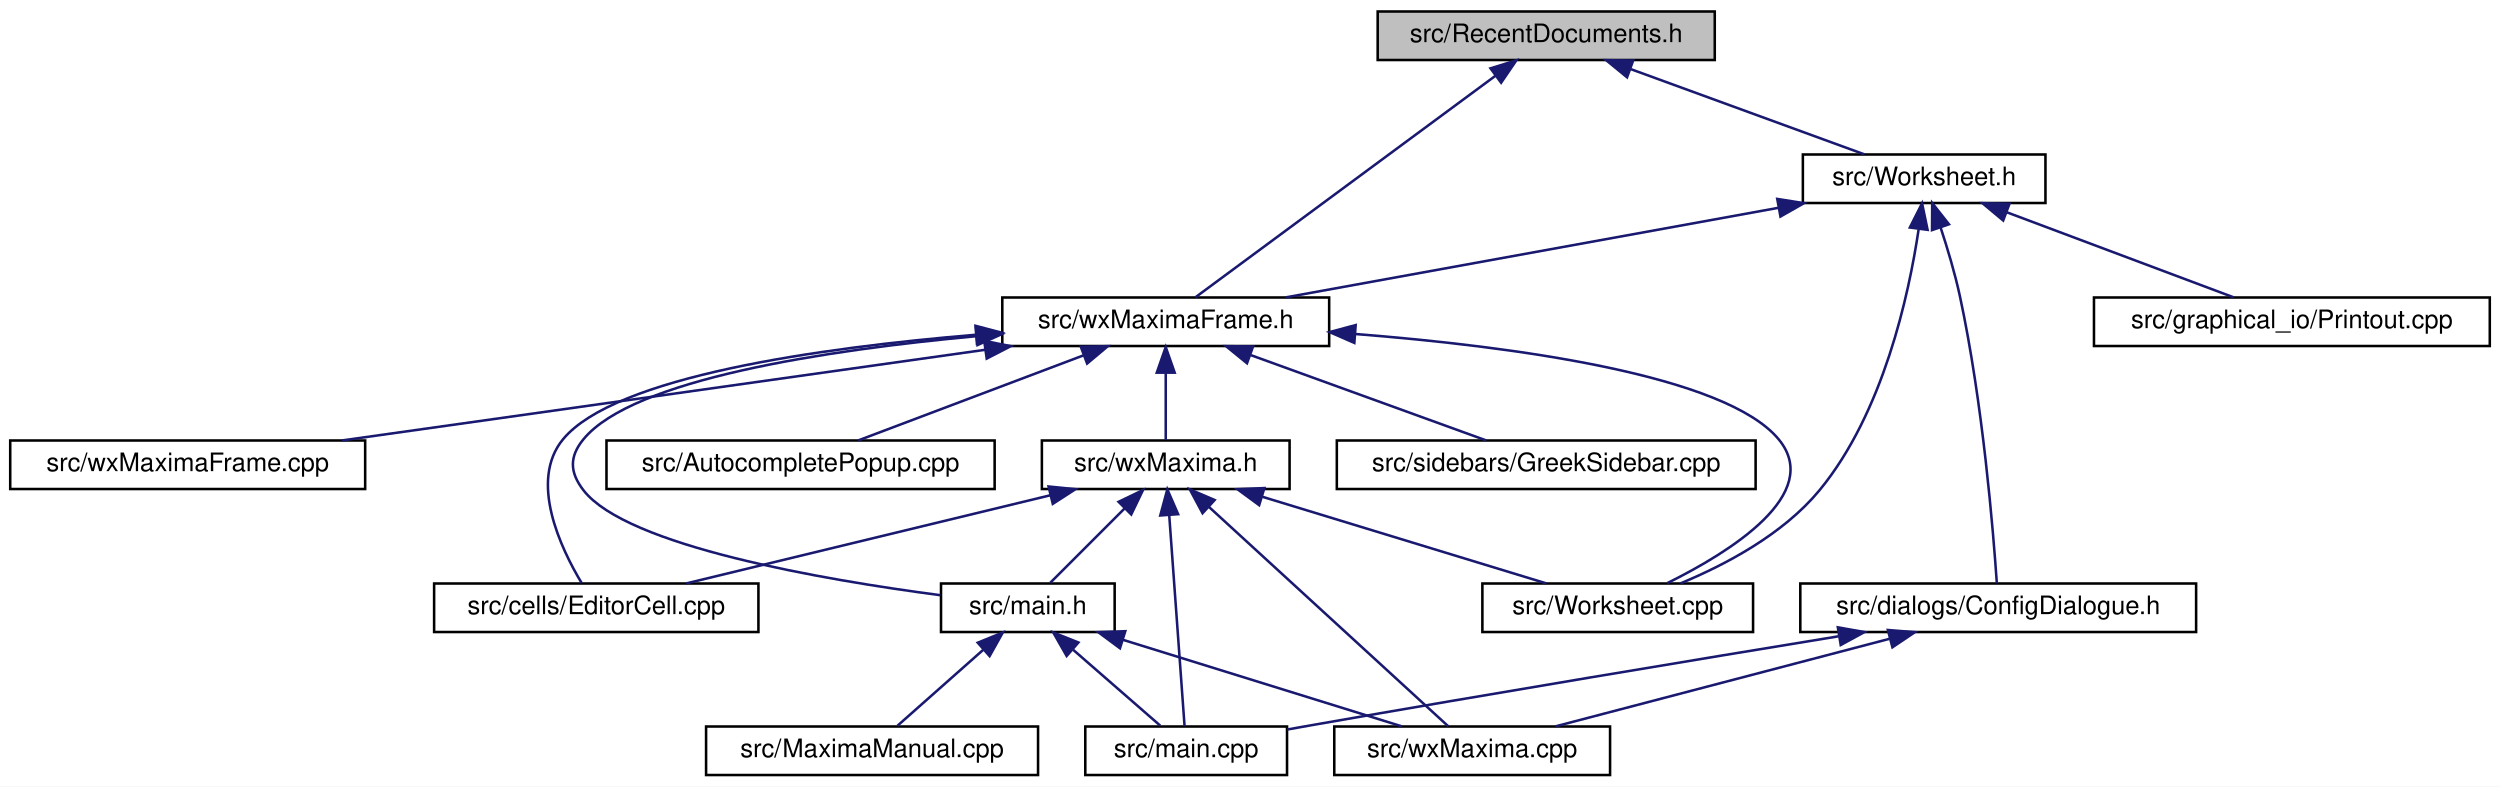
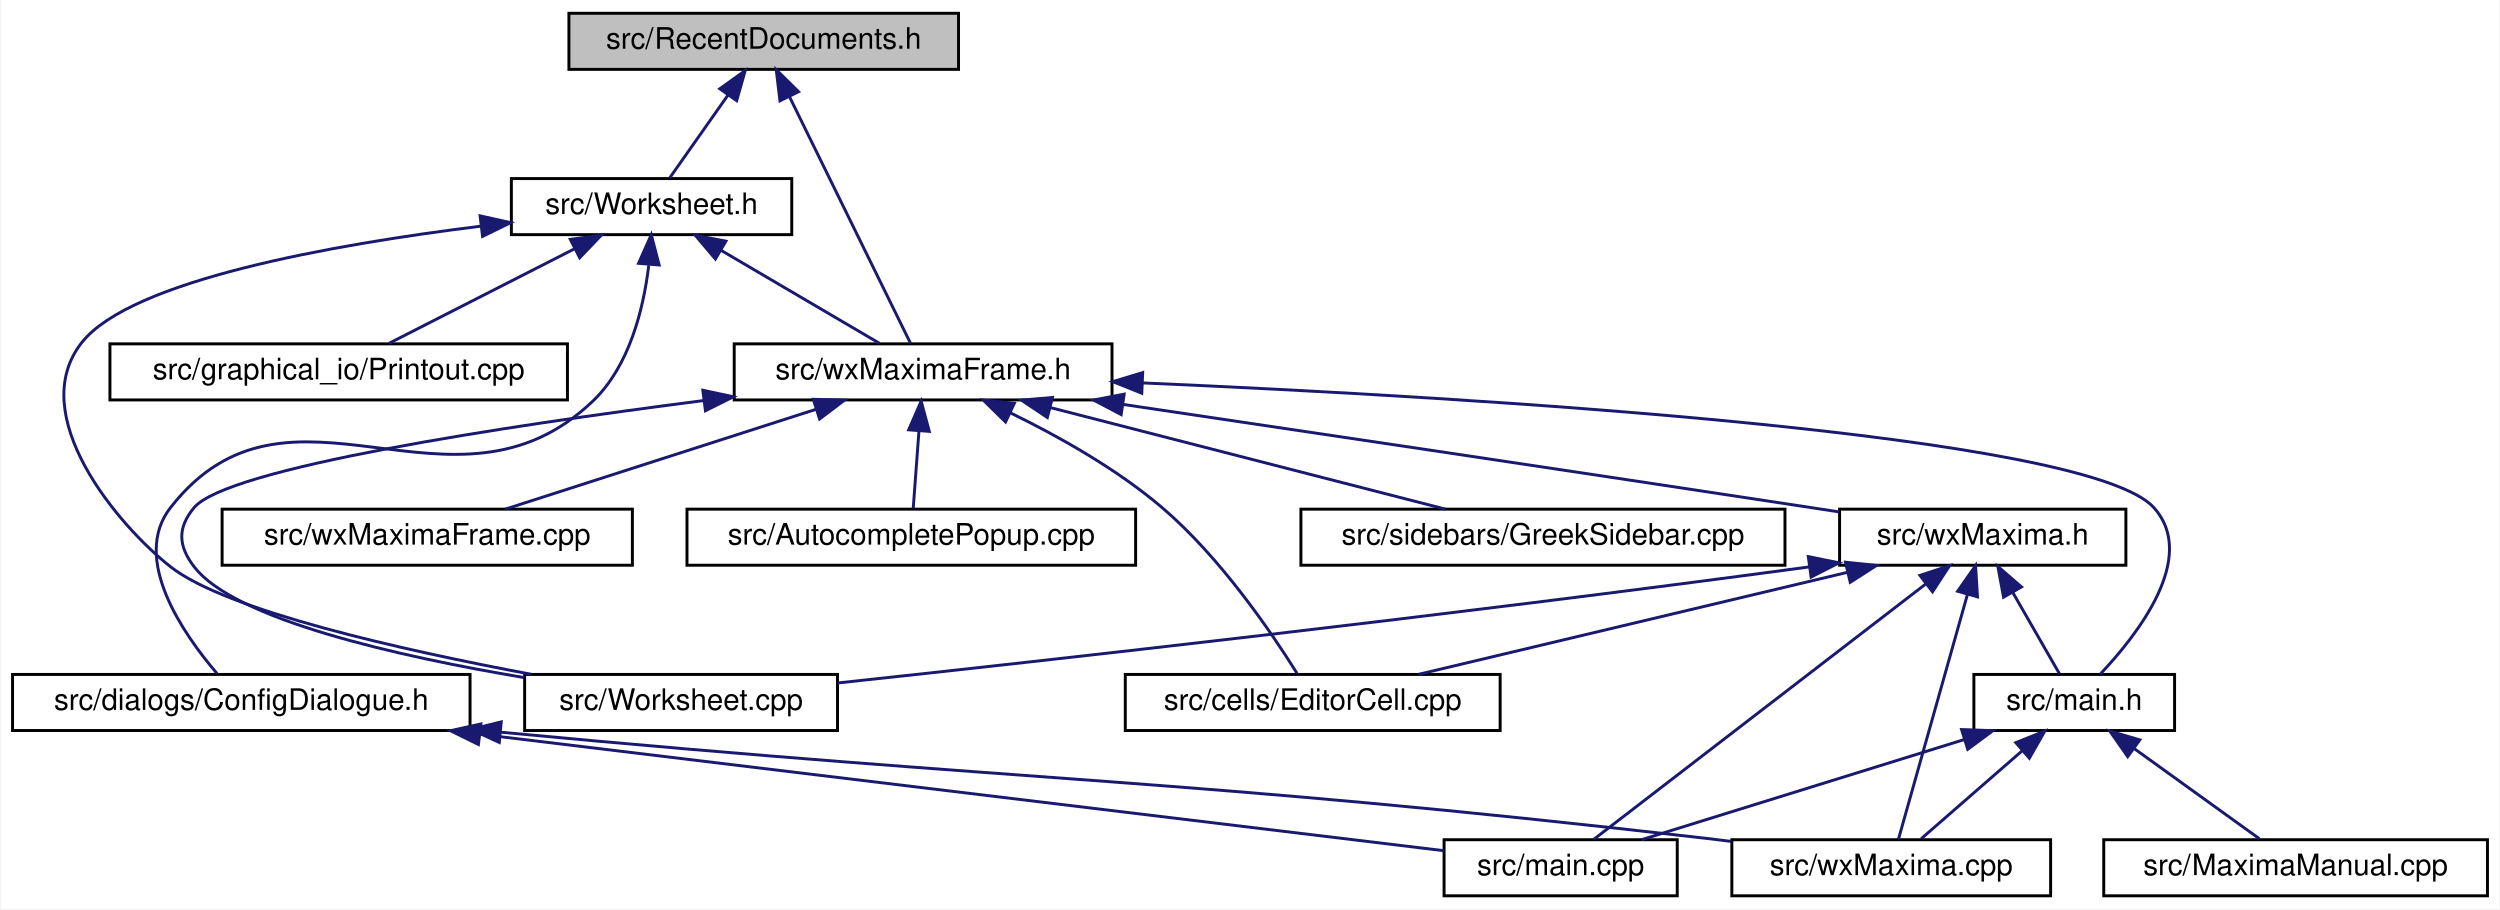
- <svg xmlns="http://www.w3.org/2000/svg" xmlns:xlink="http://www.w3.org/1999/xlink" width="979pt" height="308pt" viewBox="0.00 0.00 979.00 308.00">
+ <svg xmlns="http://www.w3.org/2000/svg" xmlns:xlink="http://www.w3.org/1999/xlink" width="847pt" height="308pt" viewBox="0.00 0.00 846.50 308.00">
  <g id="graph0" class="graph" transform="scale(1 1) rotate(0) translate(4 304)">
-     <polygon fill="white" stroke="transparent" points="-4,4 -4,-304 975,-304 975,4 -4,4" />
+     <polygon fill="white" stroke="transparent" points="-4,4 -4,-304 842.5,-304 842.5,4 -4,4" />
    <g id="node1" class="node">
      <g id="a_node1">
        <a xlink:title="The definition of the class RecentDocuments that provides a recent files mechanism that is extensible...">
-           <polygon fill="#bfbfbf" stroke="black" points="535.5,-280.5 535.5,-299.5 667.5,-299.5 667.5,-280.5 535.5,-280.5" />
-           <text text-anchor="middle" x="601.5" y="-287.5" font-family="Helvetica,sans-Serif" font-size="10.00">src/RecentDocuments.h</text>
+           <polygon fill="#bfbfbf" stroke="black" points="188.5,-280.5 188.5,-299.5 320.5,-299.5 320.5,-280.5 188.5,-280.5" />
+           <text text-anchor="middle" x="254.5" y="-287.5" font-family="Helvetica,sans-Serif" font-size="10.00">src/RecentDocuments.h</text>
        </a>
      </g>
    </g>
    <g id="node2" class="node">
      <g id="a_node2">
+         <a xlink:href="Worksheet_8h.html" target="_top" xlink:title="This file defines the class Worksheet.">
+           <polygon fill="white" stroke="black" points="169,-224.5 169,-243.5 264,-243.5 264,-224.5 169,-224.5" />
+           <text text-anchor="middle" x="216.5" y="-231.5" font-family="Helvetica,sans-Serif" font-size="10.00">src/Worksheet.h</text>
+         </a>
+       </g>
+     </g>
+     <g id="edge1" class="edge">
+       <path fill="none" stroke="midnightblue" d="M242.44,-271.86C235.86,-262.5 227.99,-251.33 222.66,-243.75" />
+       <polygon fill="midnightblue" stroke="midnightblue" points="239.61,-273.92 248.23,-280.08 245.33,-269.89 239.61,-273.92" />
+     </g>
+     <g id="node7" class="node">
+       <g id="a_node7">
        <a xlink:href="wxMaximaFrame_8h.html" target="_top" xlink:title="This file declares the class wxMaximaFrame.">
-           <polygon fill="white" stroke="black" points="388.5,-168.5 388.5,-187.5 516.5,-187.5 516.5,-168.5 388.5,-168.5" />
-           <text text-anchor="middle" x="452.5" y="-175.5" font-family="Helvetica,sans-Serif" font-size="10.00">src/wxMaximaFrame.h</text>
-         </a>
-       </g>
-     </g>
-     <g id="edge1" class="edge">
-       <path fill="none" stroke="midnightblue" d="M581.75,-274.42C550.23,-251.15 489.55,-206.35 464.14,-187.59" />
-       <polygon fill="midnightblue" stroke="midnightblue" points="579.68,-277.24 589.81,-280.37 583.84,-271.61 579.68,-277.24" />
+           <polygon fill="white" stroke="black" points="244.5,-168.5 244.5,-187.5 372.5,-187.5 372.5,-168.5 244.5,-168.5" />
+           <text text-anchor="middle" x="308.5" y="-175.5" font-family="Helvetica,sans-Serif" font-size="10.00">src/wxMaximaFrame.h</text>
+         </a>
+       </g>
+     </g>
+     <g id="edge23" class="edge">
+       <path fill="none" stroke="midnightblue" d="M263.18,-271.32C274.94,-247.37 295.47,-205.55 304.28,-187.59" />
+       <polygon fill="midnightblue" stroke="midnightblue" points="260,-269.85 258.74,-280.37 266.29,-272.93 260,-269.85" />
+     </g>
+     <g id="node3" class="node">
+       <g id="a_node3">
+         <a xlink:href="ConfigDialogue_8h.html" target="_top" xlink:title="The configuration dialog.">
+           <polygon fill="white" stroke="black" points="0,-56.5 0,-75.5 155,-75.5 155,-56.5 0,-56.5" />
+           <text text-anchor="middle" x="77.5" y="-63.5" font-family="Helvetica,sans-Serif" font-size="10.00">src/dialogs/ConfigDialogue.h</text>
+         </a>
+       </g>
+     </g>
+     <g id="edge2" class="edge">
+       <path fill="none" stroke="midnightblue" d="M215.55,-214.11C213.8,-199.55 209.07,-179.93 196.5,-168 148.97,-122.87 93.79,-183.69 53.5,-132 40.04,-114.73 57.85,-89.16 69.27,-75.83" />
+       <polygon fill="midnightblue" stroke="midnightblue" points="212.09,-214.79 216.4,-224.47 219.07,-214.22 212.09,-214.79" />
+     </g>
+     <g id="node6" class="node">
+       <g id="a_node6">
+         <a xlink:href="Printout_8cpp.html" target="_top" xlink:title="This file defines the class MathPrintOut.">
+           <polygon fill="white" stroke="black" points="33,-168.5 33,-187.5 188,-187.5 188,-168.5 33,-168.5" />
+           <text text-anchor="middle" x="110.5" y="-175.5" font-family="Helvetica,sans-Serif" font-size="10.00">src/graphical_io/Printout.cpp</text>
+         </a>
+       </g>
+     </g>
+     <g id="edge5" class="edge">
+       <path fill="none" stroke="midnightblue" d="M190.44,-219.73C170.82,-209.73 144.47,-196.31 127.49,-187.65" />
+       <polygon fill="midnightblue" stroke="midnightblue" points="188.97,-222.9 199.47,-224.32 192.15,-216.67 188.97,-222.9" />
+     </g>
+     <g id="edge6" class="edge">
+       <path fill="none" stroke="midnightblue" d="M240.05,-219.18C256.98,-209.24 279.28,-196.15 293.76,-187.65" />
+       <polygon fill="midnightblue" stroke="midnightblue" points="238.13,-216.24 231.28,-224.32 241.68,-222.28 238.13,-216.24" />
+     </g>
+     <g id="node14" class="node">
+       <g id="a_node14">
+         <a xlink:href="Worksheet_8cpp.html" target="_top" xlink:title="This file defines the class Worksheet.">
+           <polygon fill="white" stroke="black" points="173.5,-56.5 173.5,-75.5 279.5,-75.5 279.5,-56.5 173.5,-56.5" />
+           <text text-anchor="middle" x="226.5" y="-63.5" font-family="Helvetica,sans-Serif" font-size="10.00">src/Worksheet.cpp</text>
+         </a>
+       </g>
+     </g>
+     <g id="edge22" class="edge">
+       <path fill="none" stroke="midnightblue" d="M158.57,-227.36C108,-221.1 40.16,-208.99 23.5,-188 4.02,-163.45 35.81,-125.92 53.5,-112 72.4,-97.13 131.83,-83.77 175.79,-75.54" />
+       <polygon fill="midnightblue" stroke="midnightblue" points="158.41,-230.87 168.75,-228.57 159.24,-223.91 158.41,-230.87" />
+     </g>
+     <g id="node4" class="node">
+       <g id="a_node4">
+         <a xlink:href="main_8cpp.html" target="_top" xlink:title="The file that defines the starting point of the program.">
+           <polygon fill="white" stroke="black" points="485,-0.5 485,-19.5 564,-19.5 564,-0.5 485,-0.5" />
+           <text text-anchor="middle" x="524.5" y="-7.5" font-family="Helvetica,sans-Serif" font-size="10.00">src/main.cpp</text>
+         </a>
+       </g>
+     </g>
+     <g id="edge3" class="edge">
+       <path fill="none" stroke="midnightblue" d="M158.33,-55.24C254.71,-43.59 411.92,-24.6 484.93,-15.78" />
+       <polygon fill="midnightblue" stroke="midnightblue" points="157.84,-51.77 148.33,-56.44 158.68,-58.72 157.84,-51.77" />
+     </g>
+     <g id="node5" class="node">
+       <g id="a_node5">
+         <a xlink:href="wxMaxima_8cpp.html" target="_top" xlink:title="This file defines the contents of the class wxMaxima that contains most of the program's logic.">
+           <polygon fill="white" stroke="black" points="582.5,-0.5 582.5,-19.5 690.5,-19.5 690.5,-0.5 582.5,-0.5" />
+           <text text-anchor="middle" x="636.5" y="-7.5" font-family="Helvetica,sans-Serif" font-size="10.00">src/wxMaxima.cpp</text>
+         </a>
+       </g>
+     </g>
+     <g id="edge4" class="edge">
+       <path fill="none" stroke="midnightblue" d="M165.49,-55.92C347.86,-38.69 395.5,-40.53 573.5,-20 576.35,-19.67 579.28,-19.32 582.23,-18.94" />
+       <polygon fill="midnightblue" stroke="midnightblue" points="164.91,-52.46 155.28,-56.89 165.57,-59.43 164.91,-52.46" />
+     </g>
+     <g id="node8" class="node">
+       <g id="a_node8">
+         <a xlink:href="AutocompletePopup_8cpp.html" target="_top" xlink:title="This file defines the class AutocompletePopup.">
+           <polygon fill="white" stroke="black" points="228.5,-112.5 228.5,-131.5 380.5,-131.5 380.5,-112.5 228.5,-112.5" />
+           <text text-anchor="middle" x="304.5" y="-119.5" font-family="Helvetica,sans-Serif" font-size="10.00">src/AutocompletePopup.cpp</text>
+         </a>
+       </g>
+     </g>
+     <g id="edge7" class="edge">
+       <path fill="none" stroke="midnightblue" d="M307.1,-158.1C306.44,-149.14 305.67,-138.86 305.15,-131.75" />
+       <polygon fill="midnightblue" stroke="midnightblue" points="303.61,-158.37 307.84,-168.08 310.59,-157.85 303.61,-158.37" />
+     </g>
+     <g id="node9" class="node">
+       <g id="a_node9">
+         <a xlink:href="EditorCell_8cpp.html" target="_top" xlink:title="This file defines the class EditorCell.">
+           <polygon fill="white" stroke="black" points="377,-56.5 377,-75.5 504,-75.5 504,-56.5 377,-56.5" />
+           <text text-anchor="middle" x="440.5" y="-63.5" font-family="Helvetica,sans-Serif" font-size="10.00">src/cells/EditorCell.cpp</text>
+         </a>
+       </g>
+     </g>
+     <g id="edge8" class="edge">
+       <path fill="none" stroke="midnightblue" d="M337.93,-164.19C354.15,-156.3 374.05,-145.18 389.5,-132 409.36,-115.06 426.76,-89.35 435.16,-75.91" />
+       <polygon fill="midnightblue" stroke="midnightblue" points="336.43,-161.03 328.87,-168.46 339.41,-167.36 336.43,-161.03" />
+     </g>
+     <g id="node10" class="node">
+       <g id="a_node10">
+         <a xlink:href="main_8h.html" target="_top" xlink:title="This file declares the class wxMaxima that contains most of the program's logic.">
+           <polygon fill="white" stroke="black" points="664.5,-56.5 664.5,-75.5 732.5,-75.5 732.5,-56.5 664.5,-56.5" />
+           <text text-anchor="middle" x="698.5" y="-63.5" font-family="Helvetica,sans-Serif" font-size="10.00">src/main.h</text>
+         </a>
+       </g>
+     </g>
+     <g id="edge9" class="edge">
+       <path fill="none" stroke="midnightblue" d="M382.79,-174.27C496.52,-169.32 703.07,-156.98 725.5,-132 740.52,-115.27 720,-89.01 707.27,-75.56" />
+       <polygon fill="midnightblue" stroke="midnightblue" points="382.59,-170.78 372.75,-174.7 382.89,-177.77 382.59,-170.78" />
+     </g>
+     <g id="node12" class="node">
+       <g id="a_node12">
+         <a xlink:href="GreekSidebar_8cpp.html" target="_top" xlink:title="This file defines the class GreekSidebar.">
+           <polygon fill="white" stroke="black" points="436.5,-112.5 436.5,-131.5 600.5,-131.5 600.5,-112.5 436.5,-112.5" />
+           <text text-anchor="middle" x="518.5" y="-119.5" font-family="Helvetica,sans-Serif" font-size="10.00">src/sidebars/GreekSidebar.cpp</text>
+         </a>
+       </g>
+     </g>
+     <g id="edge13" class="edge">
+       <path fill="none" stroke="midnightblue" d="M351.69,-165.89C391.35,-155.7 449.27,-140.8 485.38,-131.52" />
+       <polygon fill="midnightblue" stroke="midnightblue" points="350.59,-162.56 341.78,-168.44 352.33,-169.34 350.59,-162.56" />
    </g>
    <g id="node13" class="node">
      <g id="a_node13">
-         <a xlink:href="Worksheet_8h.html" target="_top" xlink:title="This file defines the class Worksheet.">
-           <polygon fill="white" stroke="black" points="702,-224.5 702,-243.5 797,-243.5 797,-224.5 702,-224.5" />
-           <text text-anchor="middle" x="749.5" y="-231.5" font-family="Helvetica,sans-Serif" font-size="10.00">src/Worksheet.h</text>
-         </a>
-       </g>
-     </g>
-     <g id="edge17" class="edge">
-       <path fill="none" stroke="midnightblue" d="M634.65,-276.91C662.47,-266.75 701.52,-252.51 726.16,-243.52" />
-       <polygon fill="midnightblue" stroke="midnightblue" points="633.15,-273.73 624.95,-280.44 635.54,-280.3 633.15,-273.73" />
-     </g>
-     <g id="node3" class="node">
-       <g id="a_node3">
-         <a xlink:href="AutocompletePopup_8cpp.html" target="_top" xlink:title="This file defines the class AutocompletePopup.">
-           <polygon fill="white" stroke="black" points="233.5,-112.5 233.5,-131.5 385.5,-131.5 385.5,-112.5 233.5,-112.5" />
-           <text text-anchor="middle" x="309.5" y="-119.5" font-family="Helvetica,sans-Serif" font-size="10.00">src/AutocompletePopup.cpp</text>
-         </a>
-       </g>
-     </g>
-     <g id="edge2" class="edge">
-       <path fill="none" stroke="midnightblue" d="M420.47,-164.91C393.59,-154.75 355.86,-140.51 332.05,-131.52" />
-       <polygon fill="midnightblue" stroke="midnightblue" points="419.25,-168.19 429.84,-168.44 421.72,-161.64 419.25,-168.19" />
-     </g>
-     <g id="node4" class="node">
-       <g id="a_node4">
-         <a xlink:href="EditorCell_8cpp.html" target="_top" xlink:title="This file defines the class EditorCell.">
-           <polygon fill="white" stroke="black" points="166,-56.5 166,-75.5 293,-75.5 293,-56.5 166,-56.5" />
-           <text text-anchor="middle" x="229.5" y="-63.5" font-family="Helvetica,sans-Serif" font-size="10.00">src/cells/EditorCell.cpp</text>
-         </a>
-       </g>
-     </g>
-     <g id="edge3" class="edge">
-       <path fill="none" stroke="midnightblue" d="M378.2,-172.92C316.9,-167.82 236.81,-156.54 216.5,-132 203,-115.68 215.62,-89.24 223.79,-75.66" />
-       <polygon fill="midnightblue" stroke="midnightblue" points="378.01,-176.42 388.25,-173.72 378.56,-169.44 378.01,-176.42" />
-     </g>
-     <g id="node5" class="node">
-       <g id="a_node5">
-         <a xlink:href="main_8h.html" target="_top" xlink:title="This file declares the class wxMaxima that contains most of the program's logic.">
-           <polygon fill="white" stroke="black" points="364.5,-56.5 364.5,-75.5 432.5,-75.5 432.5,-56.5 364.5,-56.5" />
-           <text text-anchor="middle" x="398.5" y="-63.5" font-family="Helvetica,sans-Serif" font-size="10.00">src/main.h</text>
-         </a>
-       </g>
-     </g>
-     <g id="edge4" class="edge">
-       <path fill="none" stroke="midnightblue" d="M378.4,-172.35C319.47,-166.93 243.81,-155.5 224.5,-132 218.86,-125.13 219.06,-119.03 224.5,-112 241.45,-90.1 318.55,-76.94 364.23,-70.92" />
-       <polygon fill="midnightblue" stroke="midnightblue" points="378.17,-175.85 388.44,-173.23 378.79,-168.87 378.17,-175.85" />
-     </g>
-     <g id="node9" class="node">
-       <g id="a_node9">
-         <a xlink:href="GreekSidebar_8cpp.html" target="_top" xlink:title="This file defines the class GreekSidebar.">
-           <polygon fill="white" stroke="black" points="519.5,-112.5 519.5,-131.5 683.5,-131.5 683.5,-112.5 519.5,-112.5" />
-           <text text-anchor="middle" x="601.5" y="-119.5" font-family="Helvetica,sans-Serif" font-size="10.00">src/sidebars/GreekSidebar.cpp</text>
-         </a>
-       </g>
-     </g>
-     <g id="edge8" class="edge">
-       <path fill="none" stroke="midnightblue" d="M485.87,-164.91C513.88,-154.75 553.2,-140.51 578,-131.52" />
-       <polygon fill="midnightblue" stroke="midnightblue" points="484.32,-161.75 476.11,-168.44 486.7,-168.33 484.32,-161.75" />
-     </g>
-     <g id="node10" class="node">
-       <g id="a_node10">
        <a xlink:href="wxMaxima_8h.html" target="_top" xlink:title="This file declares the class wxMaxima that contains most of the program's logic.">
-           <polygon fill="white" stroke="black" points="404,-112.5 404,-131.5 501,-131.5 501,-112.5 404,-112.5" />
-           <text text-anchor="middle" x="452.5" y="-119.5" font-family="Helvetica,sans-Serif" font-size="10.00">src/wxMaxima.h</text>
-         </a>
-       </g>
-     </g>
-     <g id="edge9" class="edge">
-       <path fill="none" stroke="midnightblue" d="M452.5,-157.8C452.5,-148.91 452.5,-138.78 452.5,-131.75" />
-       <polygon fill="midnightblue" stroke="midnightblue" points="449,-158.08 452.5,-168.08 456,-158.08 449,-158.08" />
+           <polygon fill="white" stroke="black" points="619,-112.5 619,-131.5 716,-131.5 716,-112.5 619,-112.5" />
+           <text text-anchor="middle" x="667.5" y="-119.5" font-family="Helvetica,sans-Serif" font-size="10.00">src/wxMaxima.h</text>
+         </a>
+       </g>
+     </g>
+     <g id="edge14" class="edge">
+       <path fill="none" stroke="midnightblue" d="M376.11,-167C437.13,-157.95 529.34,-144.21 609.5,-132 612.52,-131.54 615.63,-131.06 618.77,-130.58" />
+       <polygon fill="midnightblue" stroke="midnightblue" points="375.6,-163.54 366.22,-168.47 376.62,-170.46 375.6,-163.54" />
+     </g>
+     <g id="edge21" class="edge">
+       <path fill="none" stroke="midnightblue" d="M234.3,-168.31C165.67,-159.51 72.63,-145.34 61.5,-132 55.81,-125.17 56.1,-119.06 61.5,-112 75.15,-94.13 130.43,-81.65 173.29,-74.44" />
+       <polygon fill="midnightblue" stroke="midnightblue" points="233.87,-171.79 244.23,-169.57 234.75,-164.84 233.87,-171.79" />
+     </g>
+     <g id="node15" class="node">
+       <g id="a_node15">
+         <a xlink:href="wxMaximaFrame_8cpp.html" target="_top" xlink:title="This file defines the class wxMaximaFrame.">
+           <polygon fill="white" stroke="black" points="71,-112.5 71,-131.5 210,-131.5 210,-112.5 71,-112.5" />
+           <text text-anchor="middle" x="140.5" y="-119.5" font-family="Helvetica,sans-Serif" font-size="10.00">src/wxMaximaFrame.cpp</text>
+         </a>
+       </g>
+     </g>
+     <g id="edge20" class="edge">
+       <path fill="none" stroke="midnightblue" d="M272.11,-165.3C240.46,-155.13 195.33,-140.62 167,-131.52" />
+       <polygon fill="midnightblue" stroke="midnightblue" points="271.29,-168.72 281.88,-168.44 273.43,-162.05 271.29,-168.72" />
+     </g>
+     <g id="edge11" class="edge">
+       <path fill="none" stroke="midnightblue" d="M661.24,-53.44C628.43,-43.26 581.42,-28.66 551.94,-19.52" />
+       <polygon fill="midnightblue" stroke="midnightblue" points="660.34,-56.82 670.93,-56.44 662.42,-50.14 660.34,-56.82" />
+     </g>
+     <g id="edge12" class="edge">
+       <path fill="none" stroke="midnightblue" d="M680.75,-49.54C669.69,-39.91 655.87,-27.87 646.64,-19.83" />
+       <polygon fill="midnightblue" stroke="midnightblue" points="678.7,-52.4 688.54,-56.32 683.3,-47.12 678.7,-52.4" />
    </g>
    <g id="node11" class="node">
      <g id="a_node11">
-         <a xlink:href="Worksheet_8cpp.html" target="_top" xlink:title="This file defines the class Worksheet.">
-           <polygon fill="white" stroke="black" points="576.5,-56.5 576.5,-75.5 682.5,-75.5 682.5,-56.5 576.5,-56.5" />
-           <text text-anchor="middle" x="629.5" y="-63.5" font-family="Helvetica,sans-Serif" font-size="10.00">src/Worksheet.cpp</text>
-         </a>
-       </g>
+         <a xlink:href="MaximaManual_8cpp.html" target="_top" xlink:title="This file defines the class MaximaManual.">
+           <polygon fill="white" stroke="black" points="708.5,-0.5 708.5,-19.5 838.5,-19.5 838.5,-0.5 708.5,-0.5" />
+           <text text-anchor="middle" x="773.5" y="-7.5" font-family="Helvetica,sans-Serif" font-size="10.00">src/MaximaManual.cpp</text>
+         </a>
+       </g>
+     </g>
+     <g id="edge10" class="edge">
+       <path fill="none" stroke="midnightblue" d="M718.81,-50.38C732.36,-40.62 749.74,-28.11 761.23,-19.83" />
+       <polygon fill="midnightblue" stroke="midnightblue" points="716.62,-47.64 710.55,-56.32 720.71,-53.32 716.62,-47.64" />
+     </g>
+     <g id="edge17" class="edge">
+       <path fill="none" stroke="midnightblue" d="M648.15,-106.12C617.8,-82.77 559.95,-38.27 535.67,-19.59" />
+       <polygon fill="midnightblue" stroke="midnightblue" points="646.22,-109.05 656.28,-112.37 650.49,-103.5 646.22,-109.05" />
+     </g>
+     <g id="edge19" class="edge">
+       <path fill="none" stroke="midnightblue" d="M662.34,-102.67C655.56,-78.62 643.94,-37.39 638.92,-19.59" />
+       <polygon fill="midnightblue" stroke="midnightblue" points="658.99,-103.69 665.07,-112.37 665.72,-101.79 658.99,-103.69" />
    </g>
    <g id="edge15" class="edge">
-       <path fill="none" stroke="midnightblue" d="M526.89,-173.19C589.37,-168.26 671.69,-157.07 692.5,-132 710.26,-110.6 673.35,-87.72 648.87,-75.63" />
-       <polygon fill="midnightblue" stroke="midnightblue" points="526.36,-169.72 516.65,-173.96 526.88,-176.7 526.36,-169.72" />
-     </g>
-     <g id="node12" class="node">
-       <g id="a_node12">
-         <a xlink:href="wxMaximaFrame_8cpp.html" target="_top" xlink:title="This file defines the class wxMaximaFrame.">
-           <polygon fill="white" stroke="black" points="0,-112.5 0,-131.5 139,-131.5 139,-112.5 0,-112.5" />
-           <text text-anchor="middle" x="69.5" y="-119.5" font-family="Helvetica,sans-Serif" font-size="10.00">src/wxMaximaFrame.cpp</text>
-         </a>
-       </g>
+       <path fill="none" stroke="midnightblue" d="M621.63,-110.09C578.75,-99.89 515.58,-84.86 476.3,-75.52" />
+       <polygon fill="midnightblue" stroke="midnightblue" points="620.99,-113.53 631.53,-112.44 622.61,-106.72 620.99,-113.53" />
    </g>
    <g id="edge16" class="edge">
-       <path fill="none" stroke="midnightblue" d="M381.87,-167.04C309.54,-156.84 198.28,-141.16 129.9,-131.52" />
-       <polygon fill="midnightblue" stroke="midnightblue" points="381.42,-170.51 391.81,-168.44 382.4,-163.58 381.42,-170.51" />
-     </g>
-     <g id="node6" class="node">
-       <g id="a_node6">
-         <a xlink:href="main_8cpp.html" target="_top" xlink:title="The file that defines the starting point of the program.">
-           <polygon fill="white" stroke="black" points="421,-0.5 421,-19.5 500,-19.5 500,-0.5 421,-0.5" />
-           <text text-anchor="middle" x="460.5" y="-7.5" font-family="Helvetica,sans-Serif" font-size="10.00">src/main.cpp</text>
-         </a>
-       </g>
-     </g>
-     <g id="edge5" class="edge">
-       <path fill="none" stroke="midnightblue" d="M416.25,-49.54C427.31,-39.91 441.13,-27.87 450.36,-19.83" />
-       <polygon fill="midnightblue" stroke="midnightblue" points="413.7,-47.12 408.46,-56.32 418.3,-52.4 413.7,-47.12" />
-     </g>
-     <g id="node7" class="node">
-       <g id="a_node7">
-         <a xlink:href="MaximaManual_8cpp.html" target="_top" xlink:title="This file defines the class MaximaManual.">
-           <polygon fill="white" stroke="black" points="272.5,-0.5 272.5,-19.5 402.5,-19.5 402.5,-0.5 272.5,-0.5" />
-           <text text-anchor="middle" x="337.5" y="-7.5" font-family="Helvetica,sans-Serif" font-size="10.00">src/MaximaManual.cpp</text>
-         </a>
-       </g>
-     </g>
-     <g id="edge6" class="edge">
-       <path fill="none" stroke="midnightblue" d="M381.03,-49.54C370.16,-39.91 356.56,-27.87 347.48,-19.83" />
-       <polygon fill="midnightblue" stroke="midnightblue" points="378.89,-52.32 388.7,-56.32 383.53,-47.07 378.89,-52.32" />
-     </g>
-     <g id="node8" class="node">
-       <g id="a_node8">
-         <a xlink:href="wxMaxima_8cpp.html" target="_top" xlink:title="This file defines the contents of the class wxMaxima that contains most of the program's logic.">
-           <polygon fill="white" stroke="black" points="518.5,-0.5 518.5,-19.5 626.5,-19.5 626.5,-0.5 518.5,-0.5" />
-           <text text-anchor="middle" x="572.5" y="-7.5" font-family="Helvetica,sans-Serif" font-size="10.00">src/wxMaxima.cpp</text>
-         </a>
-       </g>
-     </g>
-     <g id="edge7" class="edge">
-       <path fill="none" stroke="midnightblue" d="M435.76,-53.44C468.57,-43.26 515.58,-28.66 545.06,-19.52" />
-       <polygon fill="midnightblue" stroke="midnightblue" points="434.58,-50.14 426.07,-56.44 436.66,-56.82 434.58,-50.14" />
-     </g>
-     <g id="edge10" class="edge">
-       <path fill="none" stroke="midnightblue" d="M407.44,-110.09C365.31,-99.89 303.26,-84.86 264.67,-75.52" />
-       <polygon fill="midnightblue" stroke="midnightblue" points="406.62,-113.49 417.16,-112.44 408.27,-106.69 406.62,-113.49" />
-     </g>
-     <g id="edge11" class="edge">
-       <path fill="none" stroke="midnightblue" d="M436.5,-105C426.93,-95.43 415.14,-83.64 407.25,-75.75" />
-       <polygon fill="midnightblue" stroke="midnightblue" points="434.04,-107.49 443.58,-112.08 438.99,-102.54 434.04,-107.49" />
-     </g>
-     <g id="edge12" class="edge">
-       <path fill="none" stroke="midnightblue" d="M453.86,-102.35C455.61,-78.25 458.59,-37.31 459.88,-19.59" />
-       <polygon fill="midnightblue" stroke="midnightblue" points="450.36,-102.14 453.13,-112.37 457.34,-102.65 450.36,-102.14" />
-     </g>
-     <g id="edge14" class="edge">
-       <path fill="none" stroke="midnightblue" d="M469.4,-105.51C495.04,-82.01 542.93,-38.11 563.13,-19.59" />
-       <polygon fill="midnightblue" stroke="midnightblue" points="466.92,-103.03 461.92,-112.37 471.65,-108.19 466.92,-103.03" />
-     </g>
-     <g id="edge13" class="edge">
-       <path fill="none" stroke="midnightblue" d="M490.4,-109.44C523.78,-99.26 571.6,-84.66 601.59,-75.52" />
-       <polygon fill="midnightblue" stroke="midnightblue" points="489.09,-106.18 480.55,-112.44 491.13,-112.87 489.09,-106.18" />
-     </g>
-     <g id="edge23" class="edge">
-       <path fill="none" stroke="midnightblue" d="M692.3,-222.6C636.17,-212.4 551.6,-197.02 499.34,-187.52" />
-       <polygon fill="midnightblue" stroke="midnightblue" points="691.97,-226.1 702.44,-224.44 693.23,-219.21 691.97,-226.1" />
-     </g>
-     <g id="edge22" class="edge">
-       <path fill="none" stroke="midnightblue" d="M747.33,-214.15C743.51,-188.48 733.47,-142.27 708.5,-112 694.24,-94.71 671.49,-82.76 654.06,-75.54" />
-       <polygon fill="midnightblue" stroke="midnightblue" points="743.9,-214.91 748.68,-224.37 750.84,-214 743.9,-214.91" />
-     </g>
-     <g id="node14" class="node">
-       <g id="a_node14">
-         <a xlink:href="ConfigDialogue_8h.html" target="_top" xlink:title="The configuration dialog.">
-           <polygon fill="white" stroke="black" points="701,-56.5 701,-75.5 856,-75.5 856,-56.5 701,-56.5" />
-           <text text-anchor="middle" x="778.5" y="-63.5" font-family="Helvetica,sans-Serif" font-size="10.00">src/dialogs/ConfigDialogue.h</text>
-         </a>
-       </g>
+       <path fill="none" stroke="midnightblue" d="M677.68,-103.27C682.97,-94.05 689.22,-83.17 693.48,-75.75" />
+       <polygon fill="midnightblue" stroke="midnightblue" points="674.56,-101.67 672.62,-112.08 680.63,-105.15 674.56,-101.67" />
    </g>
    <g id="edge18" class="edge">
-       <path fill="none" stroke="midnightblue" d="M755.93,-214.95C758.61,-206.8 761.56,-197.01 763.5,-188 772.47,-146.41 776.6,-95.54 777.96,-75.6" />
-       <polygon fill="midnightblue" stroke="midnightblue" points="752.58,-213.9 752.65,-224.49 759.2,-216.17 752.58,-213.9" />
-     </g>
-     <g id="node15" class="node">
-       <g id="a_node15">
-         <a xlink:href="Printout_8cpp.html" target="_top" xlink:title="This file defines the class MathPrintOut.">
-           <polygon fill="white" stroke="black" points="816,-168.5 816,-187.5 971,-187.5 971,-168.5 816,-168.5" />
-           <text text-anchor="middle" x="893.5" y="-175.5" font-family="Helvetica,sans-Serif" font-size="10.00">src/graphical_io/Printout.cpp</text>
-         </a>
-       </g>
-     </g>
-     <g id="edge21" class="edge">
-       <path fill="none" stroke="midnightblue" d="M781.75,-220.91C808.82,-210.75 846.82,-196.51 870.79,-187.52" />
-       <polygon fill="midnightblue" stroke="midnightblue" points="780.45,-217.66 772.32,-224.44 782.91,-224.21 780.45,-217.66" />
-     </g>
-     <g id="edge19" class="edge">
-       <path fill="none" stroke="midnightblue" d="M715.93,-54.82C661.38,-45.88 580.15,-32.4 509.5,-20 506.43,-19.46 503.26,-18.9 500.07,-18.32" />
-       <polygon fill="midnightblue" stroke="midnightblue" points="715.7,-58.33 726.13,-56.49 716.83,-51.42 715.7,-58.33" />
-     </g>
-     <g id="edge20" class="edge">
-       <path fill="none" stroke="midnightblue" d="M735.88,-53.83C696.99,-43.63 640.34,-28.78 604.99,-19.52" />
-       <polygon fill="midnightblue" stroke="midnightblue" points="735.3,-57.29 745.86,-56.44 737.07,-50.52 735.3,-57.29" />
+       <path fill="none" stroke="midnightblue" d="M608.73,-111.94C484.67,-95.17 351.6,-80.36 279.55,-72.61" />
+       <polygon fill="midnightblue" stroke="midnightblue" points="608.4,-115.43 618.78,-113.31 609.35,-108.49 608.4,-115.43" />
    </g>
  </g>
</svg>
